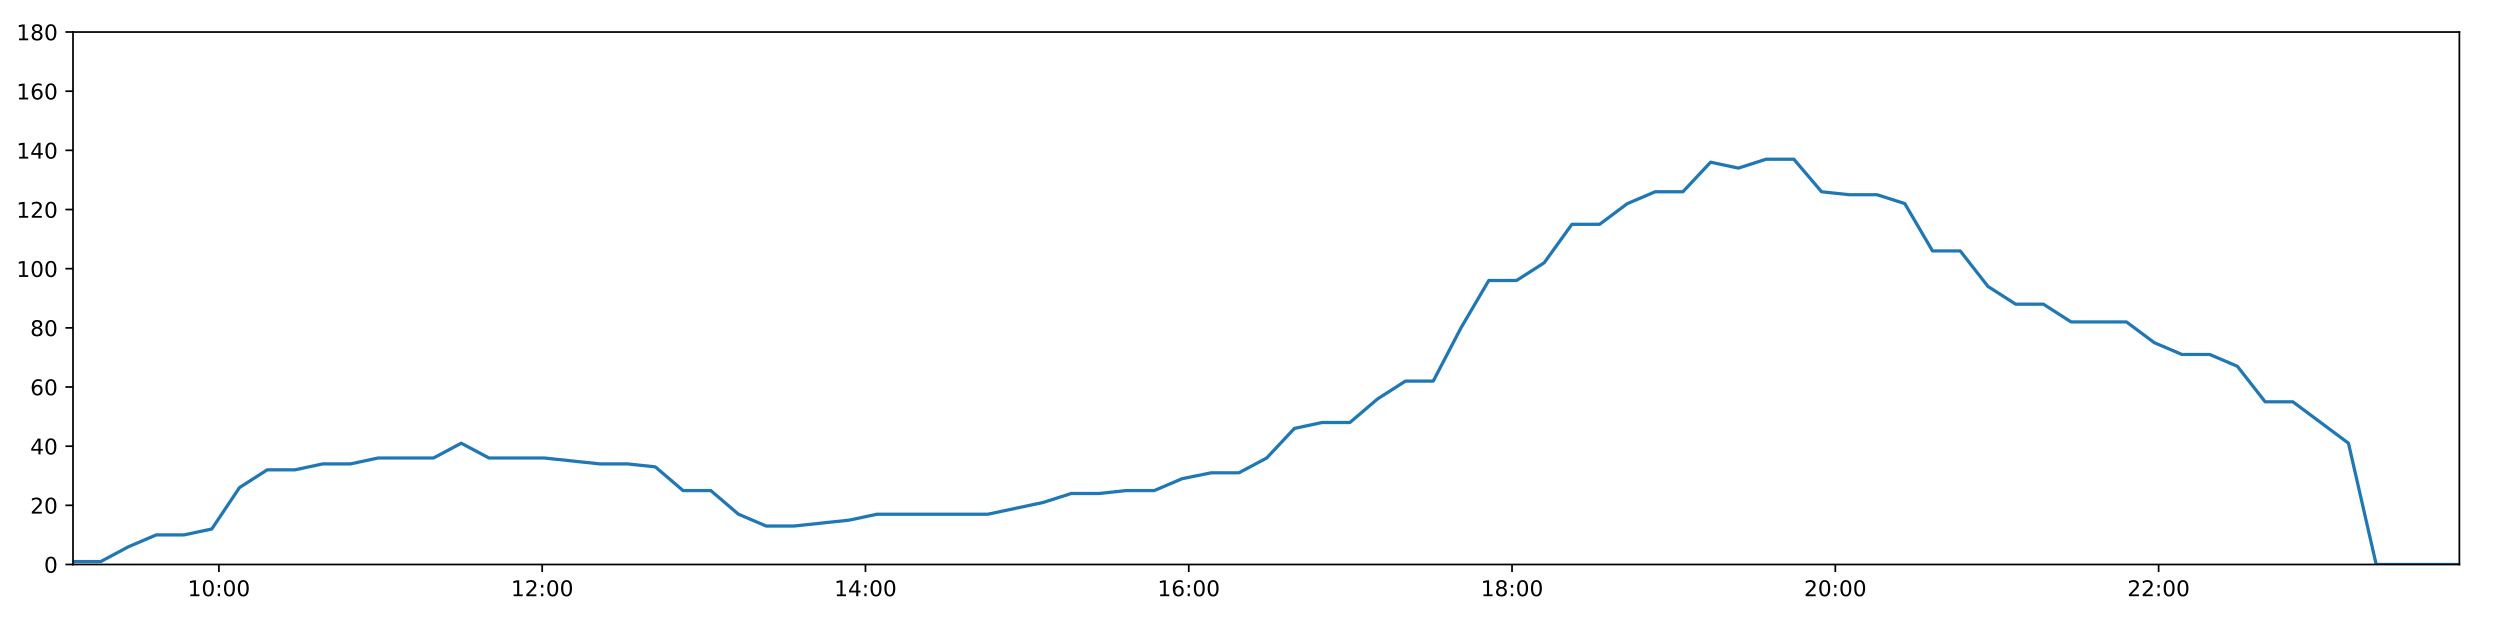
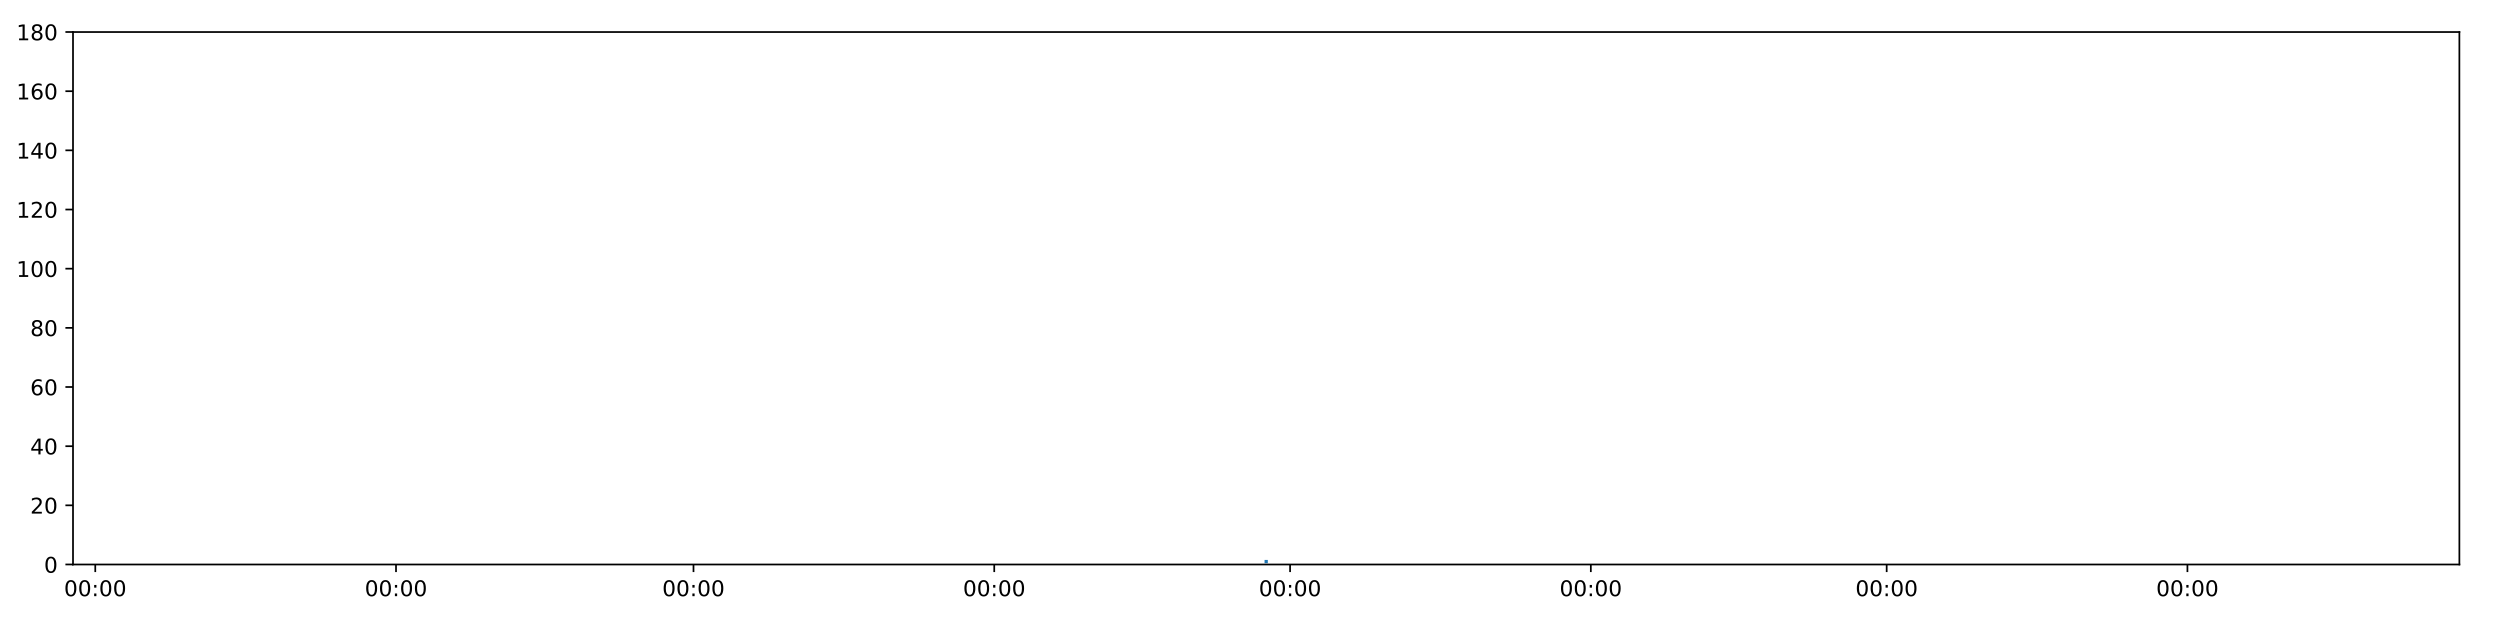
<svg xmlns="http://www.w3.org/2000/svg" xmlns:xlink="http://www.w3.org/1999/xlink" height="288pt" version="1.1" viewBox="0 0 1152 288" width="1152pt">
  <defs>
    <style type="text/css">
*{stroke-linecap:butt;stroke-linejoin:round;}
  </style>
  </defs>
  <g id="figure_1">
    <g id="patch_1">
      <path d="M 0 288  L 1152 288  L 1152 0  L 0 0  z " style="fill:#ffffff;" />
    </g>
    <g id="axes_1">
      <g id="patch_2">
        <path d="M 33.64 260.12  L 1133.28 260.12  L 1133.28 14.76  L 33.64 14.76  z " style="fill:#ffffff;" />
      </g>
      <g id="matplotlib.axis_1">
        <g id="xtick_1">
          <g id="line2d_1">
            <defs>
-               <path d="M 0 0  L 0 3.5  " id="mcd6d1a949d" style="stroke:#000000;stroke-width:0.8;" />
-             </defs>
-             <g>
-               <use style="stroke:#000000;stroke-width:0.8;" x="100.87" xlink:href="#mcd6d1a949d" y="260.12" />
+               <path d="M 0 0  L 0 3.5  " id="m346ba86f9c" style="stroke:#000000;stroke-width:0.8;" />
+             </defs>
+             <g>
+               <use style="stroke:#000000;stroke-width:0.8;" x="43.898" xlink:href="#m346ba86f9c" y="260.12" />
            </g>
          </g>
          <g id="text_1">
            <defs>
-               <path d="M 12.406 8.297  L 28.516 8.297  L 28.516 63.922  L 10.984 60.406  L 10.984 69.391  L 28.422 72.906  L 38.281 72.906  L 38.281 8.297  L 54.391 8.297  L 54.391 0  L 12.406 0  z " id="DejaVuSans-49" />
              <path d="M 31.781 66.406  Q 24.172 66.406 20.328 58.906  Q 16.5 51.422 16.5 36.375  Q 16.5 21.391 20.328 13.891  Q 24.172 6.391 31.781 6.391  Q 39.453 6.391 43.281 13.891  Q 47.125 21.391 47.125 36.375  Q 47.125 51.422 43.281 58.906  Q 39.453 66.406 31.781 66.406  z M 31.781 74.219  Q 44.047 74.219 50.516 64.516  Q 56.984 54.828 56.984 36.375  Q 56.984 17.969 50.516 8.266  Q 44.047 -1.422 31.781 -1.422  Q 19.531 -1.422 13.062 8.266  Q 6.594 17.969 6.594 36.375  Q 6.594 54.828 13.062 64.516  Q 19.531 74.219 31.781 74.219  z " id="DejaVuSans-48" />
              <path d="M 11.719 12.406  L 22.016 12.406  L 22.016 0  L 11.719 0  z M 11.719 51.703  L 22.016 51.703  L 22.016 39.312  L 11.719 39.312  z " id="DejaVuSans-58" />
            </defs>
-             <g transform="translate(86.46036 274.7184)scale(0.1 -0.1)">
-               <use xlink:href="#DejaVuSans-49" />
+             <g transform="translate(29.48827 274.7184)scale(0.1 -0.1)">
+               <use xlink:href="#DejaVuSans-48" />
              <use x="63.623" xlink:href="#DejaVuSans-48" />
              <use x="127.246" xlink:href="#DejaVuSans-58" />
              <use x="160.938" xlink:href="#DejaVuSans-48" />
              <use x="224.561" xlink:href="#DejaVuSans-48" />
            </g>
          </g>
        </g>
        <g id="xtick_2">
          <g id="line2d_2">
            <g>
-               <use style="stroke:#000000;stroke-width:0.8;" x="249.838" xlink:href="#mcd6d1a949d" y="260.12" />
+               <use style="stroke:#000000;stroke-width:0.8;" x="182.482" xlink:href="#m346ba86f9c" y="260.12" />
            </g>
          </g>
          <g id="text_2">
-             <defs>
-               <path d="M 19.188 8.297  L 53.609 8.297  L 53.609 0  L 7.328 0  L 7.328 8.297  Q 12.938 14.109 22.625 23.891  Q 32.328 33.688 34.812 36.531  Q 39.547 41.844 41.422 45.531  Q 43.312 49.219 43.312 52.781  Q 43.312 58.594 39.234 62.25  Q 35.156 65.922 28.609 65.922  Q 23.969 65.922 18.812 64.312  Q 13.672 62.703 7.812 59.422  L 7.812 69.391  Q 13.766 71.781 18.938 73  Q 24.125 74.219 28.422 74.219  Q 39.75 74.219 46.484 68.547  Q 53.219 62.891 53.219 53.422  Q 53.219 48.922 51.531 44.891  Q 49.859 40.875 45.406 35.406  Q 44.188 33.984 37.641 27.219  Q 31.109 20.453 19.188 8.297  z " id="DejaVuSans-50" />
-             </defs>
-             <g transform="translate(235.4291 274.7184)scale(0.1 -0.1)">
-               <use xlink:href="#DejaVuSans-49" />
-               <use x="63.623" xlink:href="#DejaVuSans-50" />
+             <g transform="translate(168.073 274.7184)scale(0.1 -0.1)">
+               <use xlink:href="#DejaVuSans-48" />
+               <use x="63.623" xlink:href="#DejaVuSans-48" />
              <use x="127.246" xlink:href="#DejaVuSans-58" />
              <use x="160.938" xlink:href="#DejaVuSans-48" />
              <use x="224.561" xlink:href="#DejaVuSans-48" />
            </g>
          </g>
        </g>
        <g id="xtick_3">
          <g id="line2d_3">
            <g>
-               <use style="stroke:#000000;stroke-width:0.8;" x="398.807" xlink:href="#mcd6d1a949d" y="260.12" />
+               <use style="stroke:#000000;stroke-width:0.8;" x="319.561" xlink:href="#m346ba86f9c" y="260.12" />
            </g>
          </g>
          <g id="text_3">
-             <defs>
-               <path d="M 37.797 64.312  L 12.891 25.391  L 37.797 25.391  z M 35.203 72.906  L 47.609 72.906  L 47.609 25.391  L 58.016 25.391  L 58.016 17.188  L 47.609 17.188  L 47.609 0  L 37.797 0  L 37.797 17.188  L 4.891 17.188  L 4.891 26.703  z " id="DejaVuSans-52" />
-             </defs>
-             <g transform="translate(384.3979 274.7184)scale(0.1 -0.1)">
-               <use xlink:href="#DejaVuSans-49" />
-               <use x="63.623" xlink:href="#DejaVuSans-52" />
+             <g transform="translate(305.1514 274.7184)scale(0.1 -0.1)">
+               <use xlink:href="#DejaVuSans-48" />
+               <use x="63.623" xlink:href="#DejaVuSans-48" />
              <use x="127.246" xlink:href="#DejaVuSans-58" />
              <use x="160.938" xlink:href="#DejaVuSans-48" />
              <use x="224.561" xlink:href="#DejaVuSans-48" />
            </g>
          </g>
        </g>
        <g id="xtick_4">
          <g id="line2d_4">
            <g>
-               <use style="stroke:#000000;stroke-width:0.8;" x="547.776" xlink:href="#mcd6d1a949d" y="260.12" />
+               <use style="stroke:#000000;stroke-width:0.8;" x="458.146" xlink:href="#m346ba86f9c" y="260.12" />
            </g>
          </g>
          <g id="text_4">
-             <defs>
-               <path d="M 33.016 40.375  Q 26.375 40.375 22.484 35.828  Q 18.609 31.297 18.609 23.391  Q 18.609 15.531 22.484 10.953  Q 26.375 6.391 33.016 6.391  Q 39.656 6.391 43.531 10.953  Q 47.406 15.531 47.406 23.391  Q 47.406 31.297 43.531 35.828  Q 39.656 40.375 33.016 40.375  z M 52.594 71.297  L 52.594 62.312  Q 48.875 64.062 45.094 64.984  Q 41.312 65.922 37.594 65.922  Q 27.828 65.922 22.672 59.328  Q 17.531 52.734 16.797 39.406  Q 19.672 43.656 24.016 45.922  Q 28.375 48.188 33.594 48.188  Q 44.578 48.188 50.953 41.516  Q 57.328 34.859 57.328 23.391  Q 57.328 12.156 50.688 5.359  Q 44.047 -1.422 33.016 -1.422  Q 20.359 -1.422 13.672 8.266  Q 6.984 17.969 6.984 36.375  Q 6.984 53.656 15.188 63.938  Q 23.391 74.219 37.203 74.219  Q 40.922 74.219 44.703 73.484  Q 48.484 72.75 52.594 71.297  z " id="DejaVuSans-54" />
-             </defs>
-             <g transform="translate(533.3666 274.7184)scale(0.1 -0.1)">
-               <use xlink:href="#DejaVuSans-49" />
-               <use x="63.623" xlink:href="#DejaVuSans-54" />
+             <g transform="translate(443.7362 274.7184)scale(0.1 -0.1)">
+               <use xlink:href="#DejaVuSans-48" />
+               <use x="63.623" xlink:href="#DejaVuSans-48" />
              <use x="127.246" xlink:href="#DejaVuSans-58" />
              <use x="160.938" xlink:href="#DejaVuSans-48" />
              <use x="224.561" xlink:href="#DejaVuSans-48" />
            </g>
          </g>
        </g>
        <g id="xtick_5">
          <g id="line2d_5">
            <g>
-               <use style="stroke:#000000;stroke-width:0.8;" x="696.745" xlink:href="#mcd6d1a949d" y="260.12" />
+               <use style="stroke:#000000;stroke-width:0.8;" x="594.471" xlink:href="#m346ba86f9c" y="260.12" />
            </g>
          </g>
          <g id="text_5">
-             <defs>
-               <path d="M 31.781 34.625  Q 24.75 34.625 20.719 30.859  Q 16.703 27.094 16.703 20.516  Q 16.703 13.922 20.719 10.156  Q 24.75 6.391 31.781 6.391  Q 38.812 6.391 42.859 10.172  Q 46.922 13.969 46.922 20.516  Q 46.922 27.094 42.891 30.859  Q 38.875 34.625 31.781 34.625  z M 21.922 38.812  Q 15.578 40.375 12.031 44.719  Q 8.5 49.078 8.5 55.328  Q 8.5 64.062 14.719 69.141  Q 20.953 74.219 31.781 74.219  Q 42.672 74.219 48.875 69.141  Q 55.078 64.062 55.078 55.328  Q 55.078 49.078 51.531 44.719  Q 48 40.375 41.703 38.812  Q 48.828 37.156 52.797 32.312  Q 56.781 27.484 56.781 20.516  Q 56.781 9.906 50.312 4.234  Q 43.844 -1.422 31.781 -1.422  Q 19.734 -1.422 13.25 4.234  Q 6.781 9.906 6.781 20.516  Q 6.781 27.484 10.781 32.312  Q 14.797 37.156 21.922 38.812  z M 18.312 54.391  Q 18.312 48.734 21.844 45.562  Q 25.391 42.391 31.781 42.391  Q 38.141 42.391 41.719 45.562  Q 45.312 48.734 45.312 54.391  Q 45.312 60.062 41.719 63.234  Q 38.141 66.406 31.781 66.406  Q 25.391 66.406 21.844 63.234  Q 18.312 60.062 18.312 54.391  z " id="DejaVuSans-56" />
-             </defs>
-             <g transform="translate(682.3354 274.7184)scale(0.1 -0.1)">
-               <use xlink:href="#DejaVuSans-49" />
-               <use x="63.623" xlink:href="#DejaVuSans-56" />
+             <g transform="translate(580.0614 274.7184)scale(0.1 -0.1)">
+               <use xlink:href="#DejaVuSans-48" />
+               <use x="63.623" xlink:href="#DejaVuSans-48" />
              <use x="127.246" xlink:href="#DejaVuSans-58" />
              <use x="160.938" xlink:href="#DejaVuSans-48" />
              <use x="224.561" xlink:href="#DejaVuSans-48" />
            </g>
          </g>
        </g>
        <g id="xtick_6">
          <g id="line2d_6">
            <g>
-               <use style="stroke:#000000;stroke-width:0.8;" x="845.714" xlink:href="#mcd6d1a949d" y="260.12" />
+               <use style="stroke:#000000;stroke-width:0.8;" x="733.056" xlink:href="#m346ba86f9c" y="260.12" />
            </g>
          </g>
          <g id="text_6">
-             <g transform="translate(831.3041 274.7184)scale(0.1 -0.1)">
-               <use xlink:href="#DejaVuSans-50" />
+             <g transform="translate(718.6462 274.7184)scale(0.1 -0.1)">
+               <use xlink:href="#DejaVuSans-48" />
              <use x="63.623" xlink:href="#DejaVuSans-48" />
              <use x="127.246" xlink:href="#DejaVuSans-58" />
              <use x="160.938" xlink:href="#DejaVuSans-48" />
              <use x="224.561" xlink:href="#DejaVuSans-48" />
            </g>
          </g>
        </g>
        <g id="xtick_7">
          <g id="line2d_7">
            <g>
-               <use style="stroke:#000000;stroke-width:0.8;" x="994.682" xlink:href="#mcd6d1a949d" y="260.12" />
+               <use style="stroke:#000000;stroke-width:0.8;" x="869.381" xlink:href="#m346ba86f9c" y="260.12" />
            </g>
          </g>
          <g id="text_7">
-             <g transform="translate(980.2729 274.7184)scale(0.1 -0.1)">
-               <use xlink:href="#DejaVuSans-50" />
-               <use x="63.623" xlink:href="#DejaVuSans-50" />
+             <g transform="translate(854.9714 274.7184)scale(0.1 -0.1)">
+               <use xlink:href="#DejaVuSans-48" />
+               <use x="63.623" xlink:href="#DejaVuSans-48" />
+               <use x="127.246" xlink:href="#DejaVuSans-58" />
+               <use x="160.938" xlink:href="#DejaVuSans-48" />
+               <use x="224.561" xlink:href="#DejaVuSans-48" />
+             </g>
+           </g>
+         </g>
+         <g id="xtick_8">
+           <g id="line2d_8">
+             <g>
+               <use style="stroke:#000000;stroke-width:0.8;" x="1007.966" xlink:href="#m346ba86f9c" y="260.12" />
+             </g>
+           </g>
+           <g id="text_8">
+             <g transform="translate(993.5562 274.7184)scale(0.1 -0.1)">
+               <use xlink:href="#DejaVuSans-48" />
+               <use x="63.623" xlink:href="#DejaVuSans-48" />
              <use x="127.246" xlink:href="#DejaVuSans-58" />
              <use x="160.938" xlink:href="#DejaVuSans-48" />
              <use x="224.561" xlink:href="#DejaVuSans-48" />
            </g>
          </g>
        </g>
      </g>
      <g id="matplotlib.axis_2">
        <g id="ytick_1">
-           <g id="line2d_8">
-             <defs>
-               <path d="M 0 0  L -3.5 0  " id="m9e3b2cd420" style="stroke:#000000;stroke-width:0.8;" />
-             </defs>
-             <g>
-               <use style="stroke:#000000;stroke-width:0.8;" x="33.64" xlink:href="#m9e3b2cd420" y="260.12" />
-             </g>
-           </g>
-           <g id="text_8">
+           <g id="line2d_9">
+             <defs>
+               <path d="M 0 0  L -3.5 0  " id="mbea4c70ce8" style="stroke:#000000;stroke-width:0.8;" />
+             </defs>
+             <g>
+               <use style="stroke:#000000;stroke-width:0.8;" x="33.64" xlink:href="#mbea4c70ce8" y="260.12" />
+             </g>
+           </g>
+           <g id="text_9">
            <g transform="translate(20.2775 263.9192)scale(0.1 -0.1)">
              <use xlink:href="#DejaVuSans-48" />
            </g>
          </g>
        </g>
        <g id="ytick_2">
-           <g id="line2d_9">
-             <g>
-               <use style="stroke:#000000;stroke-width:0.8;" x="33.64" xlink:href="#m9e3b2cd420" y="232.858" />
-             </g>
-           </g>
-           <g id="text_9">
+           <g id="line2d_10">
+             <g>
+               <use style="stroke:#000000;stroke-width:0.8;" x="33.64" xlink:href="#mbea4c70ce8" y="232.858" />
+             </g>
+           </g>
+           <g id="text_10">
+             <defs>
+               <path d="M 19.188 8.297  L 53.609 8.297  L 53.609 0  L 7.328 0  L 7.328 8.297  Q 12.938 14.109 22.625 23.891  Q 32.328 33.688 34.812 36.531  Q 39.547 41.844 41.422 45.531  Q 43.312 49.219 43.312 52.781  Q 43.312 58.594 39.234 62.25  Q 35.156 65.922 28.609 65.922  Q 23.969 65.922 18.812 64.312  Q 13.672 62.703 7.812 59.422  L 7.812 69.391  Q 13.766 71.781 18.938 73  Q 24.125 74.219 28.422 74.219  Q 39.75 74.219 46.484 68.547  Q 53.219 62.891 53.219 53.422  Q 53.219 48.922 51.531 44.891  Q 49.859 40.875 45.406 35.406  Q 44.188 33.984 37.641 27.219  Q 31.109 20.453 19.188 8.297  z " id="DejaVuSans-50" />
+             </defs>
            <g transform="translate(13.915 236.657)scale(0.1 -0.1)">
              <use xlink:href="#DejaVuSans-50" />
              <use x="63.623" xlink:href="#DejaVuSans-48" />
            </g>
          </g>
        </g>
        <g id="ytick_3">
-           <g id="line2d_10">
-             <g>
-               <use style="stroke:#000000;stroke-width:0.8;" x="33.64" xlink:href="#m9e3b2cd420" y="205.596" />
-             </g>
-           </g>
-           <g id="text_10">
+           <g id="line2d_11">
+             <g>
+               <use style="stroke:#000000;stroke-width:0.8;" x="33.64" xlink:href="#mbea4c70ce8" y="205.596" />
+             </g>
+           </g>
+           <g id="text_11">
+             <defs>
+               <path d="M 37.797 64.312  L 12.891 25.391  L 37.797 25.391  z M 35.203 72.906  L 47.609 72.906  L 47.609 25.391  L 58.016 25.391  L 58.016 17.188  L 47.609 17.188  L 47.609 0  L 37.797 0  L 37.797 17.188  L 4.891 17.188  L 4.891 26.703  z " id="DejaVuSans-52" />
+             </defs>
            <g transform="translate(13.915 209.3948)scale(0.1 -0.1)">
              <use xlink:href="#DejaVuSans-52" />
              <use x="63.623" xlink:href="#DejaVuSans-48" />
            </g>
          </g>
        </g>
        <g id="ytick_4">
-           <g id="line2d_11">
-             <g>
-               <use style="stroke:#000000;stroke-width:0.8;" x="33.64" xlink:href="#m9e3b2cd420" y="178.333" />
-             </g>
-           </g>
-           <g id="text_11">
+           <g id="line2d_12">
+             <g>
+               <use style="stroke:#000000;stroke-width:0.8;" x="33.64" xlink:href="#mbea4c70ce8" y="178.333" />
+             </g>
+           </g>
+           <g id="text_12">
+             <defs>
+               <path d="M 33.016 40.375  Q 26.375 40.375 22.484 35.828  Q 18.609 31.297 18.609 23.391  Q 18.609 15.531 22.484 10.953  Q 26.375 6.391 33.016 6.391  Q 39.656 6.391 43.531 10.953  Q 47.406 15.531 47.406 23.391  Q 47.406 31.297 43.531 35.828  Q 39.656 40.375 33.016 40.375  z M 52.594 71.297  L 52.594 62.312  Q 48.875 64.062 45.094 64.984  Q 41.312 65.922 37.594 65.922  Q 27.828 65.922 22.672 59.328  Q 17.531 52.734 16.797 39.406  Q 19.672 43.656 24.016 45.922  Q 28.375 48.188 33.594 48.188  Q 44.578 48.188 50.953 41.516  Q 57.328 34.859 57.328 23.391  Q 57.328 12.156 50.688 5.359  Q 44.047 -1.422 33.016 -1.422  Q 20.359 -1.422 13.672 8.266  Q 6.984 17.969 6.984 36.375  Q 6.984 53.656 15.188 63.938  Q 23.391 74.219 37.203 74.219  Q 40.922 74.219 44.703 73.484  Q 48.484 72.75 52.594 71.297  z " id="DejaVuSans-54" />
+             </defs>
            <g transform="translate(13.915 182.1326)scale(0.1 -0.1)">
              <use xlink:href="#DejaVuSans-54" />
              <use x="63.623" xlink:href="#DejaVuSans-48" />
            </g>
          </g>
        </g>
        <g id="ytick_5">
-           <g id="line2d_12">
-             <g>
-               <use style="stroke:#000000;stroke-width:0.8;" x="33.64" xlink:href="#m9e3b2cd420" y="151.071" />
-             </g>
-           </g>
-           <g id="text_12">
+           <g id="line2d_13">
+             <g>
+               <use style="stroke:#000000;stroke-width:0.8;" x="33.64" xlink:href="#mbea4c70ce8" y="151.071" />
+             </g>
+           </g>
+           <g id="text_13">
+             <defs>
+               <path d="M 31.781 34.625  Q 24.75 34.625 20.719 30.859  Q 16.703 27.094 16.703 20.516  Q 16.703 13.922 20.719 10.156  Q 24.75 6.391 31.781 6.391  Q 38.812 6.391 42.859 10.172  Q 46.922 13.969 46.922 20.516  Q 46.922 27.094 42.891 30.859  Q 38.875 34.625 31.781 34.625  z M 21.922 38.812  Q 15.578 40.375 12.031 44.719  Q 8.5 49.078 8.5 55.328  Q 8.5 64.062 14.719 69.141  Q 20.953 74.219 31.781 74.219  Q 42.672 74.219 48.875 69.141  Q 55.078 64.062 55.078 55.328  Q 55.078 49.078 51.531 44.719  Q 48 40.375 41.703 38.812  Q 48.828 37.156 52.797 32.312  Q 56.781 27.484 56.781 20.516  Q 56.781 9.906 50.312 4.234  Q 43.844 -1.422 31.781 -1.422  Q 19.734 -1.422 13.25 4.234  Q 6.781 9.906 6.781 20.516  Q 6.781 27.484 10.781 32.312  Q 14.797 37.156 21.922 38.812  z M 18.312 54.391  Q 18.312 48.734 21.844 45.562  Q 25.391 42.391 31.781 42.391  Q 38.141 42.391 41.719 45.562  Q 45.312 48.734 45.312 54.391  Q 45.312 60.062 41.719 63.234  Q 38.141 66.406 31.781 66.406  Q 25.391 66.406 21.844 63.234  Q 18.312 60.062 18.312 54.391  z " id="DejaVuSans-56" />
+             </defs>
            <g transform="translate(13.915 154.8703)scale(0.1 -0.1)">
              <use xlink:href="#DejaVuSans-56" />
              <use x="63.623" xlink:href="#DejaVuSans-48" />
            </g>
          </g>
        </g>
        <g id="ytick_6">
-           <g id="line2d_13">
-             <g>
-               <use style="stroke:#000000;stroke-width:0.8;" x="33.64" xlink:href="#m9e3b2cd420" y="123.809" />
-             </g>
-           </g>
-           <g id="text_13">
+           <g id="line2d_14">
+             <g>
+               <use style="stroke:#000000;stroke-width:0.8;" x="33.64" xlink:href="#mbea4c70ce8" y="123.809" />
+             </g>
+           </g>
+           <g id="text_14">
+             <defs>
+               <path d="M 12.406 8.297  L 28.516 8.297  L 28.516 63.922  L 10.984 60.406  L 10.984 69.391  L 28.422 72.906  L 38.281 72.906  L 38.281 8.297  L 54.391 8.297  L 54.391 0  L 12.406 0  z " id="DejaVuSans-49" />
+             </defs>
            <g transform="translate(7.5525 127.6081)scale(0.1 -0.1)">
              <use xlink:href="#DejaVuSans-49" />
              <use x="63.623" xlink:href="#DejaVuSans-48" />
              <use x="127.246" xlink:href="#DejaVuSans-48" />
            </g>
          </g>
        </g>
        <g id="ytick_7">
-           <g id="line2d_14">
-             <g>
-               <use style="stroke:#000000;stroke-width:0.8;" x="33.64" xlink:href="#m9e3b2cd420" y="96.547" />
-             </g>
-           </g>
-           <g id="text_14">
+           <g id="line2d_15">
+             <g>
+               <use style="stroke:#000000;stroke-width:0.8;" x="33.64" xlink:href="#mbea4c70ce8" y="96.547" />
+             </g>
+           </g>
+           <g id="text_15">
            <g transform="translate(7.5525 100.3459)scale(0.1 -0.1)">
              <use xlink:href="#DejaVuSans-49" />
              <use x="63.623" xlink:href="#DejaVuSans-50" />
              <use x="127.246" xlink:href="#DejaVuSans-48" />
            </g>
          </g>
        </g>
        <g id="ytick_8">
-           <g id="line2d_15">
-             <g>
-               <use style="stroke:#000000;stroke-width:0.8;" x="33.64" xlink:href="#m9e3b2cd420" y="69.284" />
-             </g>
-           </g>
-           <g id="text_15">
+           <g id="line2d_16">
+             <g>
+               <use style="stroke:#000000;stroke-width:0.8;" x="33.64" xlink:href="#mbea4c70ce8" y="69.284" />
+             </g>
+           </g>
+           <g id="text_16">
            <g transform="translate(7.5525 73.08366)scale(0.1 -0.1)">
              <use xlink:href="#DejaVuSans-49" />
              <use x="63.623" xlink:href="#DejaVuSans-52" />
              <use x="127.246" xlink:href="#DejaVuSans-48" />
            </g>
          </g>
        </g>
        <g id="ytick_9">
-           <g id="line2d_16">
-             <g>
-               <use style="stroke:#000000;stroke-width:0.8;" x="33.64" xlink:href="#m9e3b2cd420" y="42.022" />
-             </g>
-           </g>
-           <g id="text_16">
+           <g id="line2d_17">
+             <g>
+               <use style="stroke:#000000;stroke-width:0.8;" x="33.64" xlink:href="#mbea4c70ce8" y="42.022" />
+             </g>
+           </g>
+           <g id="text_17">
            <g transform="translate(7.5525 45.82144)scale(0.1 -0.1)">
              <use xlink:href="#DejaVuSans-49" />
              <use x="63.623" xlink:href="#DejaVuSans-54" />
              <use x="127.246" xlink:href="#DejaVuSans-48" />
            </g>
          </g>
        </g>
        <g id="ytick_10">
-           <g id="line2d_17">
-             <g>
-               <use style="stroke:#000000;stroke-width:0.8;" x="33.64" xlink:href="#m9e3b2cd420" y="14.76" />
-             </g>
-           </g>
-           <g id="text_17">
+           <g id="line2d_18">
+             <g>
+               <use style="stroke:#000000;stroke-width:0.8;" x="33.64" xlink:href="#mbea4c70ce8" y="14.76" />
+             </g>
+           </g>
+           <g id="text_18">
            <g transform="translate(7.5525 18.55922)scale(0.1 -0.1)">
              <use xlink:href="#DejaVuSans-49" />
              <use x="63.623" xlink:href="#DejaVuSans-56" />
              <use x="127.246" xlink:href="#DejaVuSans-48" />
            </g>
          </g>
        </g>
      </g>
-       <g id="line2d_18">
-         <path clip-path="url(#p80e1ecda8e)" d="M 33.64 258.757  L 46.441 258.757  L 59.204 251.941  L 71.968 246.489  L 84.764 246.489  L 97.583 243.763  L 110.356 224.679  L 123.135 216.5  L 135.903 216.5  L 148.676 213.774  L 161.441 213.774  L 174.213 211.048  L 186.985 211.048  L 199.755 211.048  L 212.534 204.232  L 225.312 211.048  L 238.075 211.048  L 250.841 211.048  L 263.627 212.411  L 276.396 213.774  L 289.191 213.774  L 301.969 215.137  L 314.738 226.042  L 327.511 226.042  L 340.278 236.947  L 353.063 242.4  L 365.823 242.4  L 378.584 241.036  L 391.359 239.673  L 404.138 236.947  L 416.942 236.947  L 429.72 236.947  L 442.495 236.947  L 455.257 236.947  L 468.026 234.221  L 480.815 231.495  L 493.603 227.405  L 506.376 227.405  L 519.154 226.042  L 531.917 226.042  L 544.689 220.59  L 558.123 217.864  L 570.909 217.864  L 583.687 211.048  L 596.456 197.417  L 609.232 194.691  L 622.023 194.691  L 634.831 183.786  L 647.639 175.607  L 660.43 175.607  L 673.226 151.071  L 686.017 129.261  L 698.8 129.261  L 711.567 121.083  L 724.335 103.362  L 737.107 103.362  L 749.883 93.82  L 762.704 88.368  L 775.474 88.368  L 788.24 74.737  L 801.03 77.463  L 813.839 73.374  L 826.606 73.374  L 839.38 88.368  L 852.167 89.731  L 864.938 89.731  L 877.731 93.82  L 890.5 115.63  L 903.278 115.63  L 916.052 131.988  L 928.819 140.166  L 941.587 140.166  L 954.352 148.345  L 967.114 148.345  L 979.877 148.345  L 992.663 157.887  L 1005.432 163.339  L 1018.224 163.339  L 1030.985 168.792  L 1043.777 185.149  L 1056.544 185.149  L 1069.368 194.691  L 1082.165 204.232  L 1094.957 260.12  L 1107.721 260.12  L 1120.519 260.12  L 1133.28 260.12  " style="fill:none;stroke:#1f77b4;stroke-linecap:square;stroke-width:1.5;" />
+       <g id="line2d_19">
+         <path clip-path="url(#pbbd2d4671f)" d="M 583.46 258.757  " style="fill:none;stroke:#1f77b4;stroke-linecap:square;stroke-width:1.5;" />
      </g>
      <g id="patch_3">
        <path d="M 33.64 260.12  L 33.64 14.76  " style="fill:none;stroke:#000000;stroke-linecap:square;stroke-linejoin:miter;stroke-width:0.8;" />
      </g>
      <g id="patch_4">
        <path d="M 1133.28 260.12  L 1133.28 14.76  " style="fill:none;stroke:#000000;stroke-linecap:square;stroke-linejoin:miter;stroke-width:0.8;" />
      </g>
      <g id="patch_5">
        <path d="M 33.64 260.12  L 1133.28 260.12  " style="fill:none;stroke:#000000;stroke-linecap:square;stroke-linejoin:miter;stroke-width:0.8;" />
      </g>
      <g id="patch_6">
        <path d="M 33.64 14.76  L 1133.28 14.76  " style="fill:none;stroke:#000000;stroke-linecap:square;stroke-linejoin:miter;stroke-width:0.8;" />
      </g>
    </g>
  </g>
  <defs>
-     <clipPath id="p80e1ecda8e">
+     <clipPath id="pbbd2d4671f">
      <rect height="245.36" width="1099.64" x="33.64" y="14.76" />
    </clipPath>
  </defs>
</svg>
